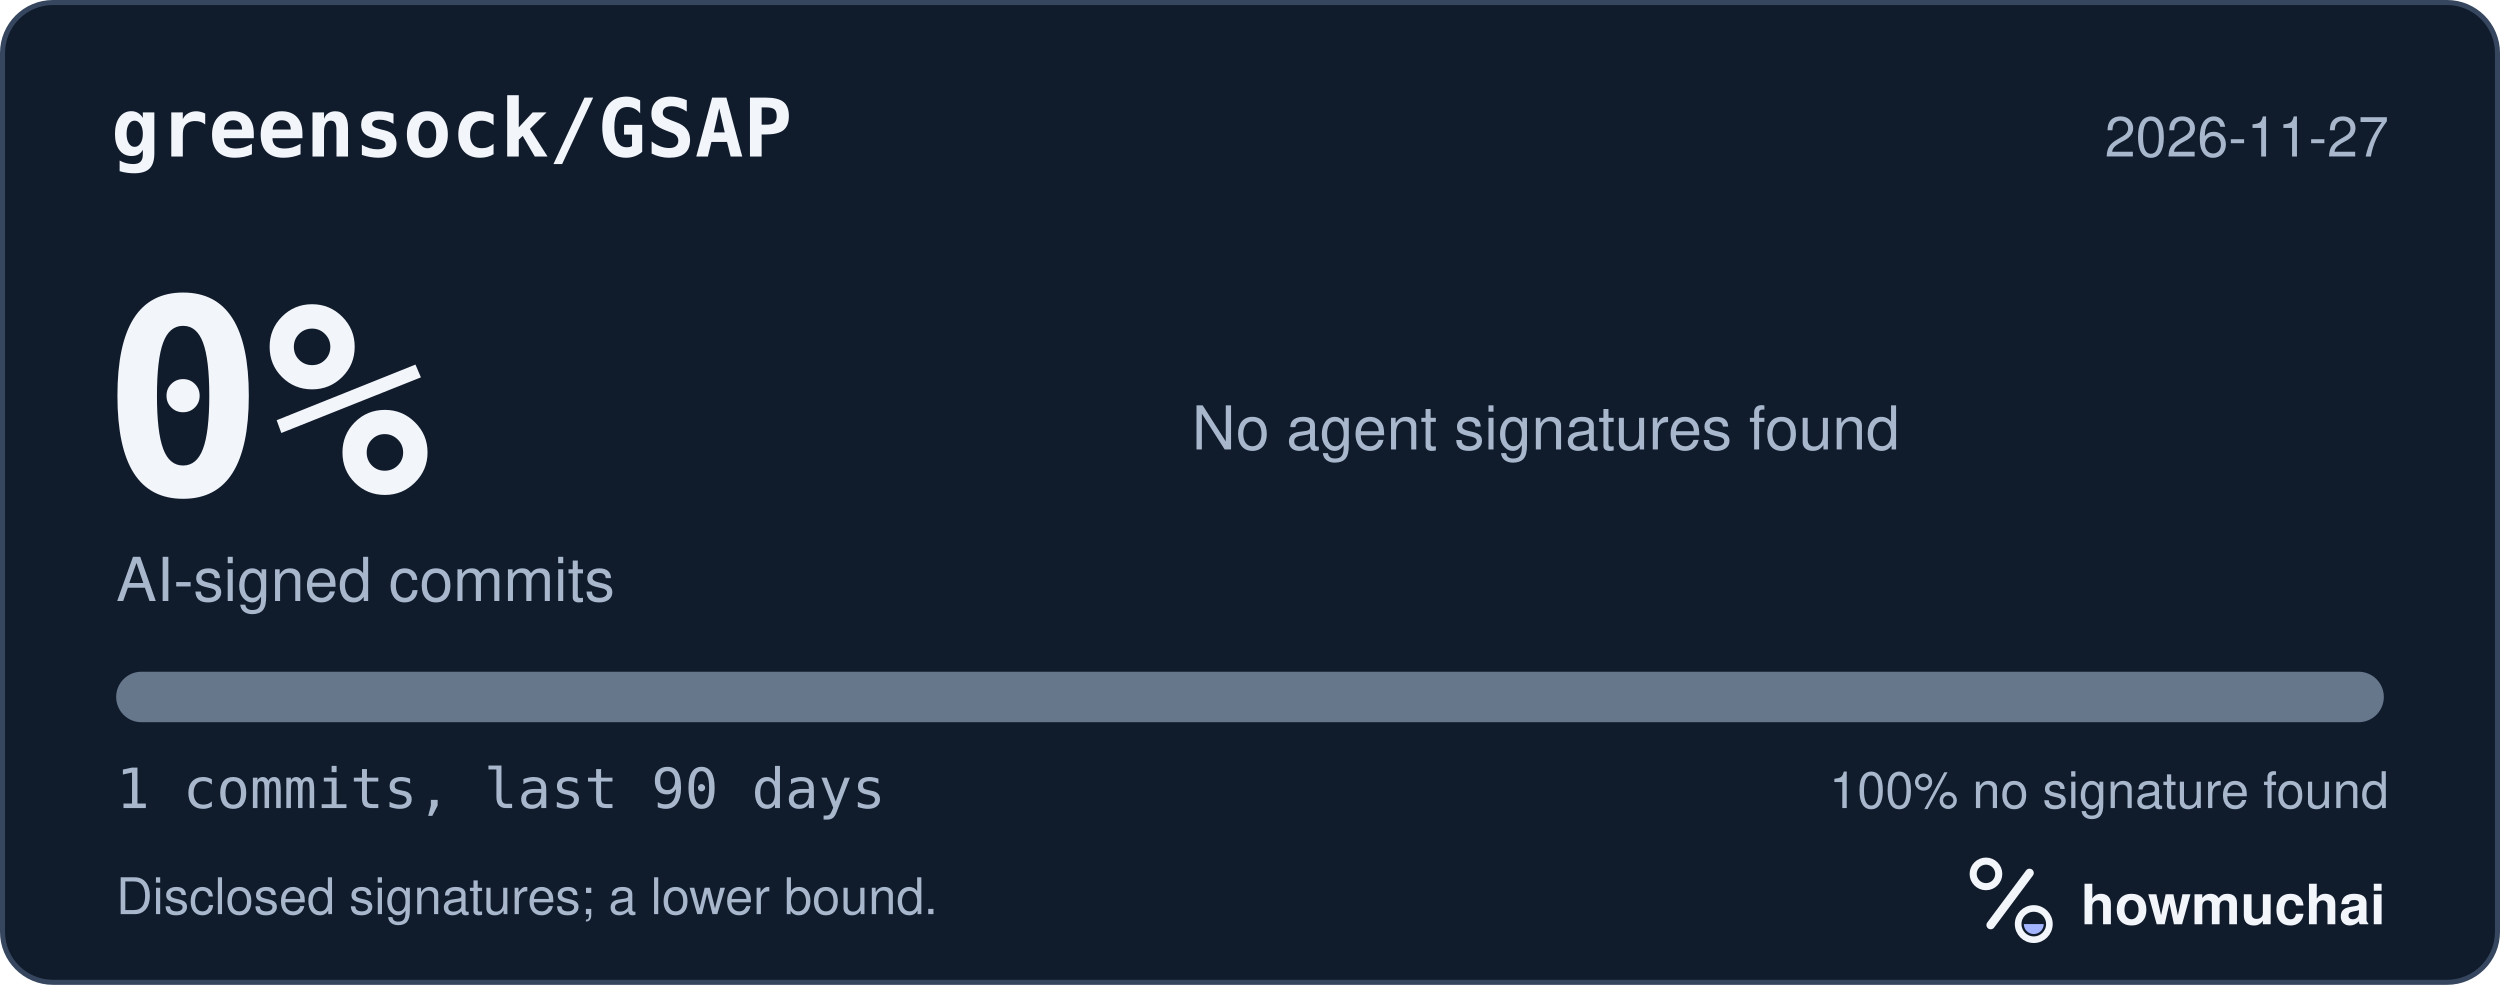
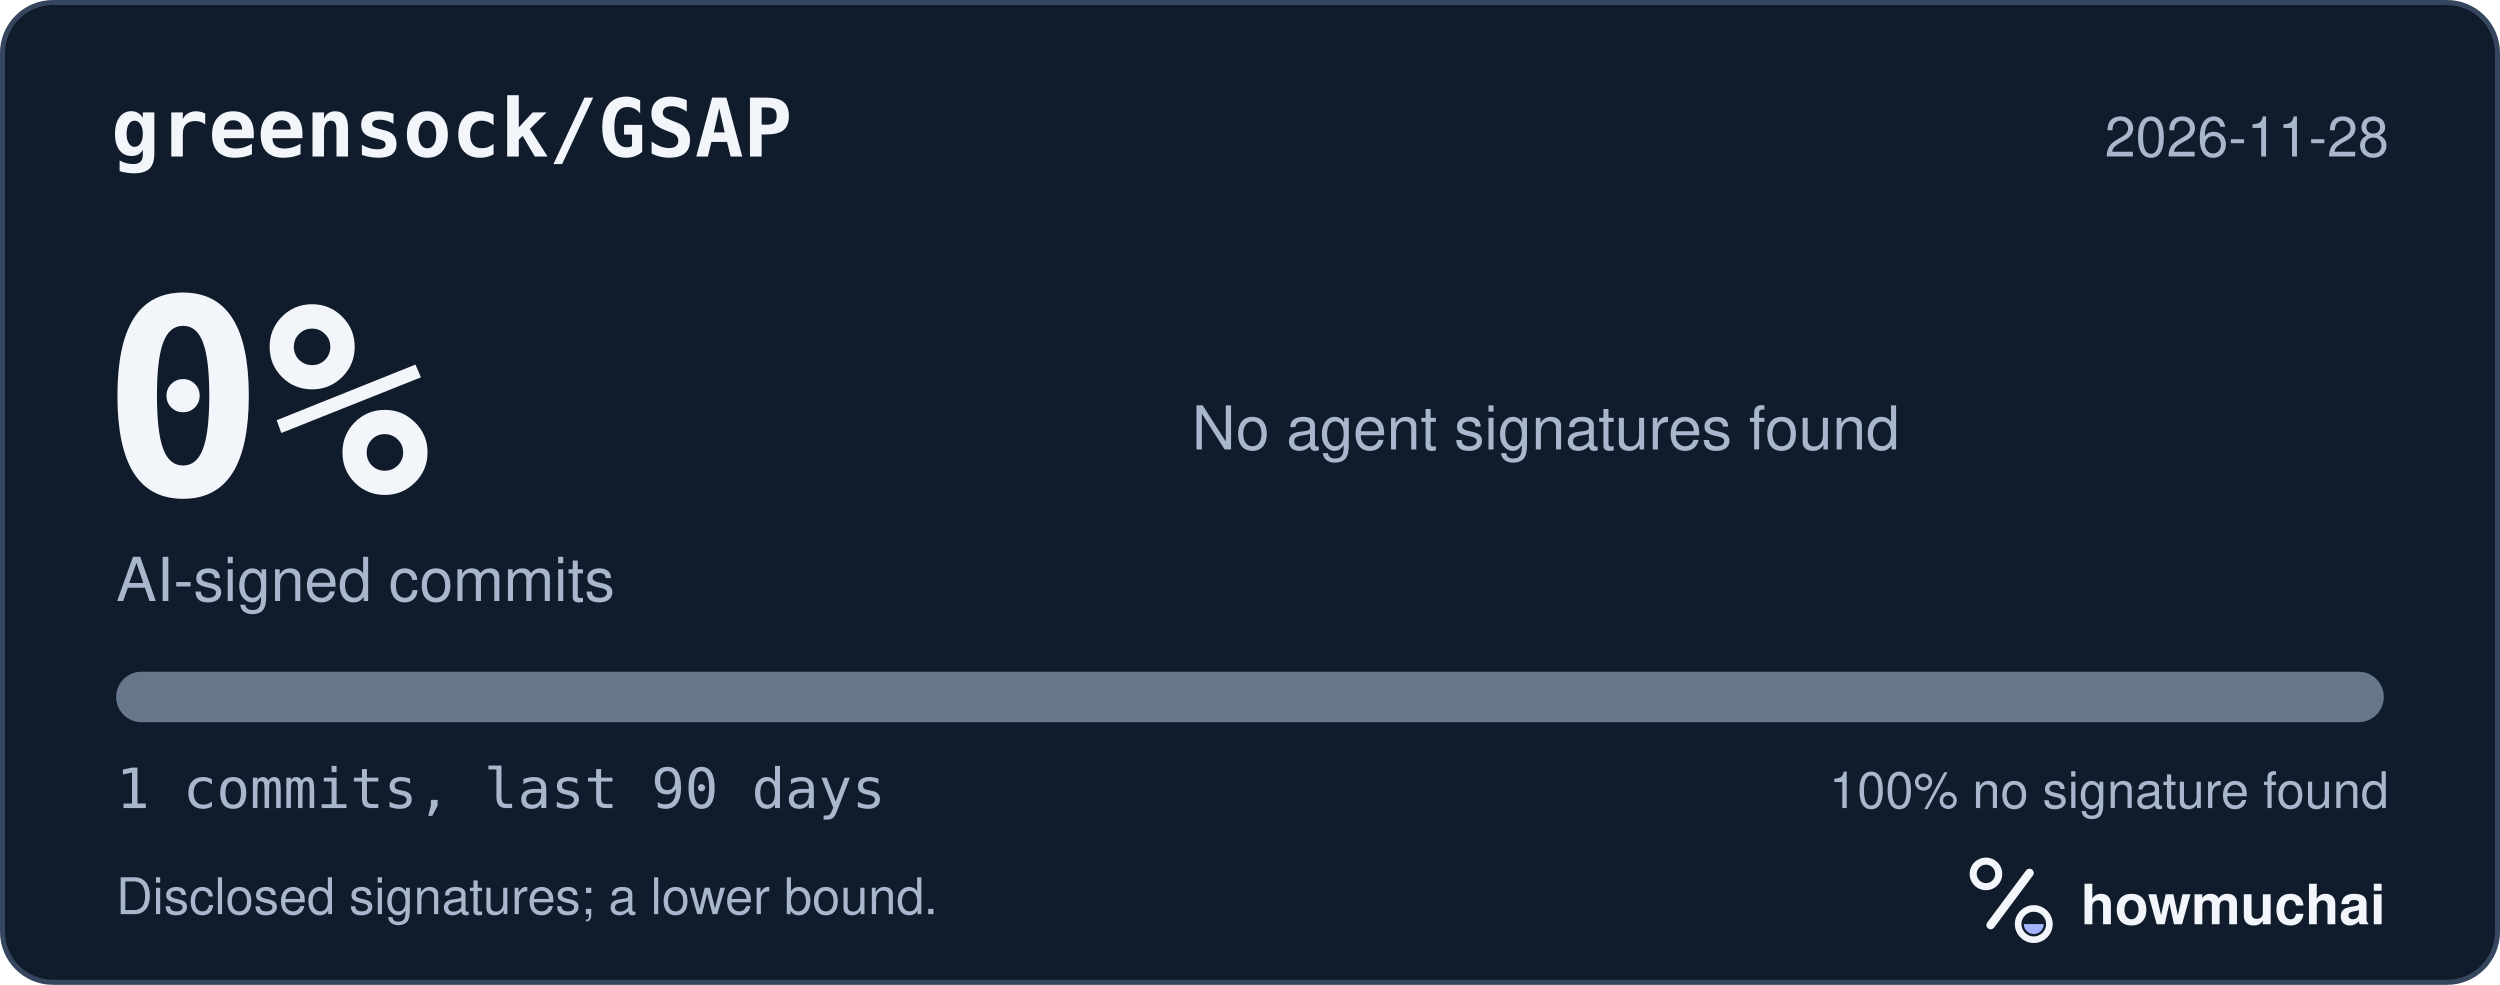
<svg xmlns="http://www.w3.org/2000/svg" width="495" height="195" viewBox="0 0 495 195" role="img" aria-labelledby="hm-t hm-d">
  <rect x="0.5" y="0.5" width="494" height="194" rx="10" fill="#101B2C" stroke="#35465E" />
  <text x="22" y="31" fill="#F2F5FA" font-family="ui-monospace, SF Mono, Menlo, Consolas, IBM Plex Mono, monospace" font-size="16" font-weight="600">greensock/GSAP</text>
-   <text x="473" y="31" fill="#A8B7CC" font-family="-apple-system, BlinkMacSystemFont, Segoe UI, Helvetica, Arial, Fira Sans, sans-serif" font-size="11" text-anchor="end">2026-11-27</text>
+   <text x="473" y="31" fill="#A8B7CC" font-family="-apple-system, BlinkMacSystemFont, Segoe UI, Helvetica, Arial, Fira Sans, sans-serif" font-size="11" text-anchor="end">2026-11-28</text>
  <text x="20" y="98" fill="#F2F5FA" font-family="ui-monospace, SF Mono, Menlo, Consolas, IBM Plex Mono, monospace" font-size="54" font-weight="700">0%</text>
  <text x="23" y="119" fill="#A8B7CC" font-family="-apple-system, BlinkMacSystemFont, Segoe UI, Helvetica, Arial, Fira Sans, sans-serif" font-size="12">AI-signed commits</text>
  <text x="236" y="89" fill="#A8B7CC" font-family="-apple-system, BlinkMacSystemFont, Segoe UI, Helvetica, Arial, Fira Sans, sans-serif" font-size="12">No agent signatures found</text>
  <defs>
    <clipPath id="hm-bar">
      <rect x="23" y="133" width="449" height="10" rx="5" />
    </clipPath>
  </defs>
  <rect x="23" y="133" width="449" height="10" rx="5" fill="#66768B" />
  <g clip-path="url(#hm-bar)" />
  <text x="23" y="160" fill="#A8B7CC" font-family="ui-monospace, SF Mono, Menlo, Consolas, IBM Plex Mono, monospace" font-size="11">1 commits, last 90 days</text>
  <text x="473" y="160" fill="#A8B7CC" font-family="-apple-system, BlinkMacSystemFont, Segoe UI, Helvetica, Arial, Fira Sans, sans-serif" font-size="10" text-anchor="end">100% no signature found</text>
  <text x="23" y="181" fill="#A8B7CC" font-family="-apple-system, BlinkMacSystemFont, Segoe UI, Helvetica, Arial, Fira Sans, sans-serif" font-size="10">Disclosed signatures; a lower bound.</text>
  <g transform="translate(386 166) scale(0.046875)">
    <circle cx="154" cy="150" r="54" fill="none" stroke="#F2F5FA" stroke-width="30" />
    <path d="M174 366 338 146" fill="none" stroke="#F2F5FA" stroke-width="36" stroke-linecap="round" />
    <circle cx="356" cy="362" r="66" fill="none" stroke="#F2F5FA" stroke-width="28" />
    <path d="M314 362a42 42 0 0 0 84 0Z" fill="#A4B5FF" />
  </g>
  <text x="412" y="183" fill="#F2F5FA" font-family="-apple-system, BlinkMacSystemFont, Segoe UI, Helvetica, Arial, Fira Sans, sans-serif" font-size="11" font-weight="650">howmuchai</text>
</svg>
